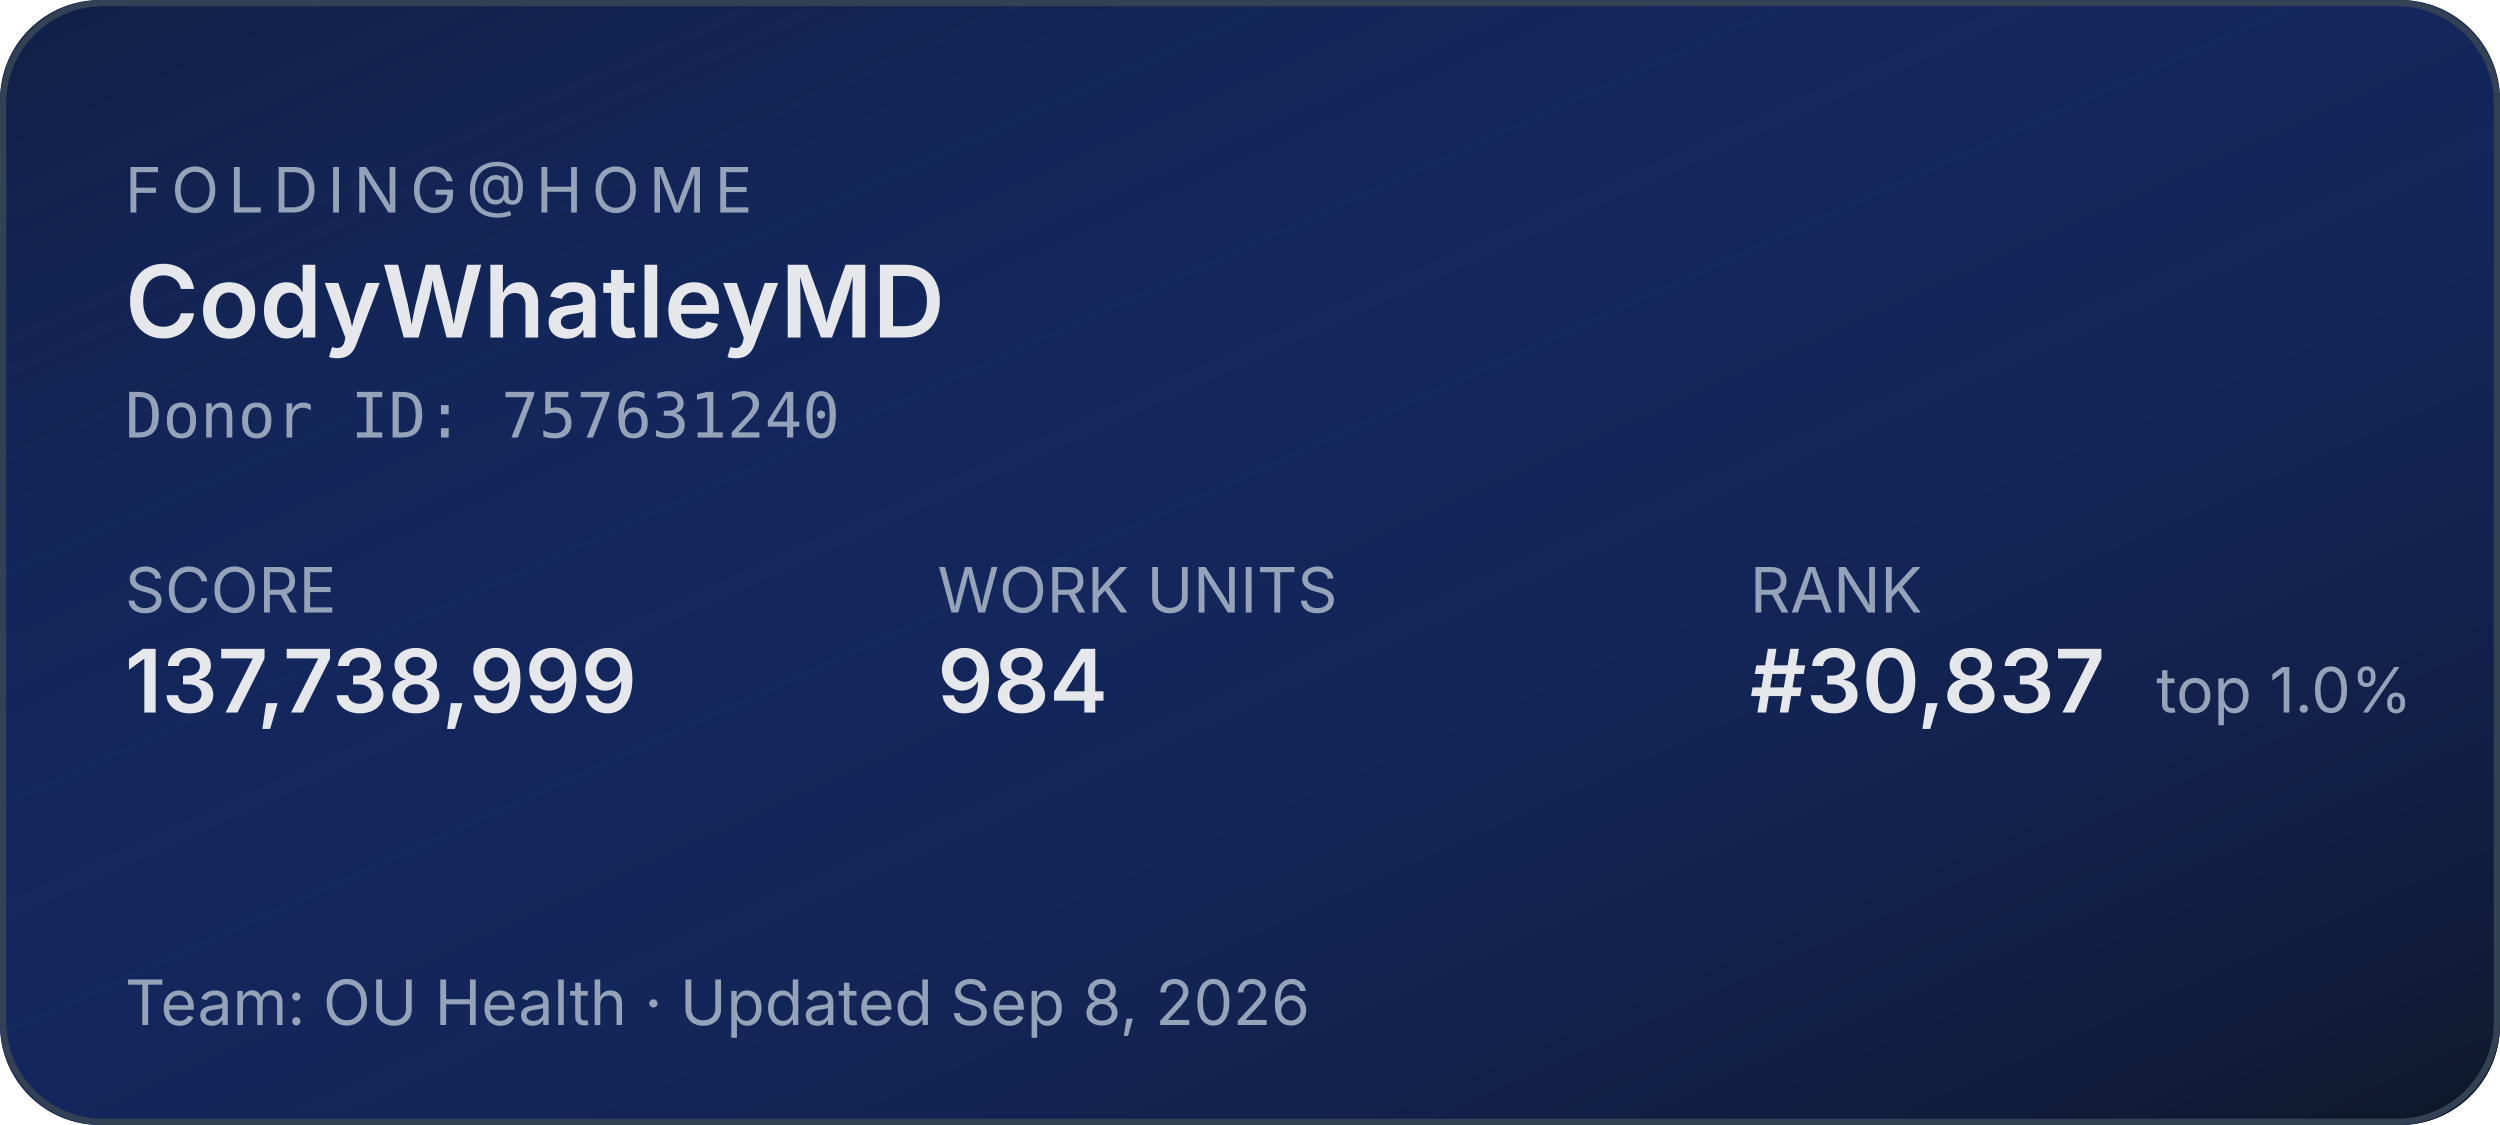
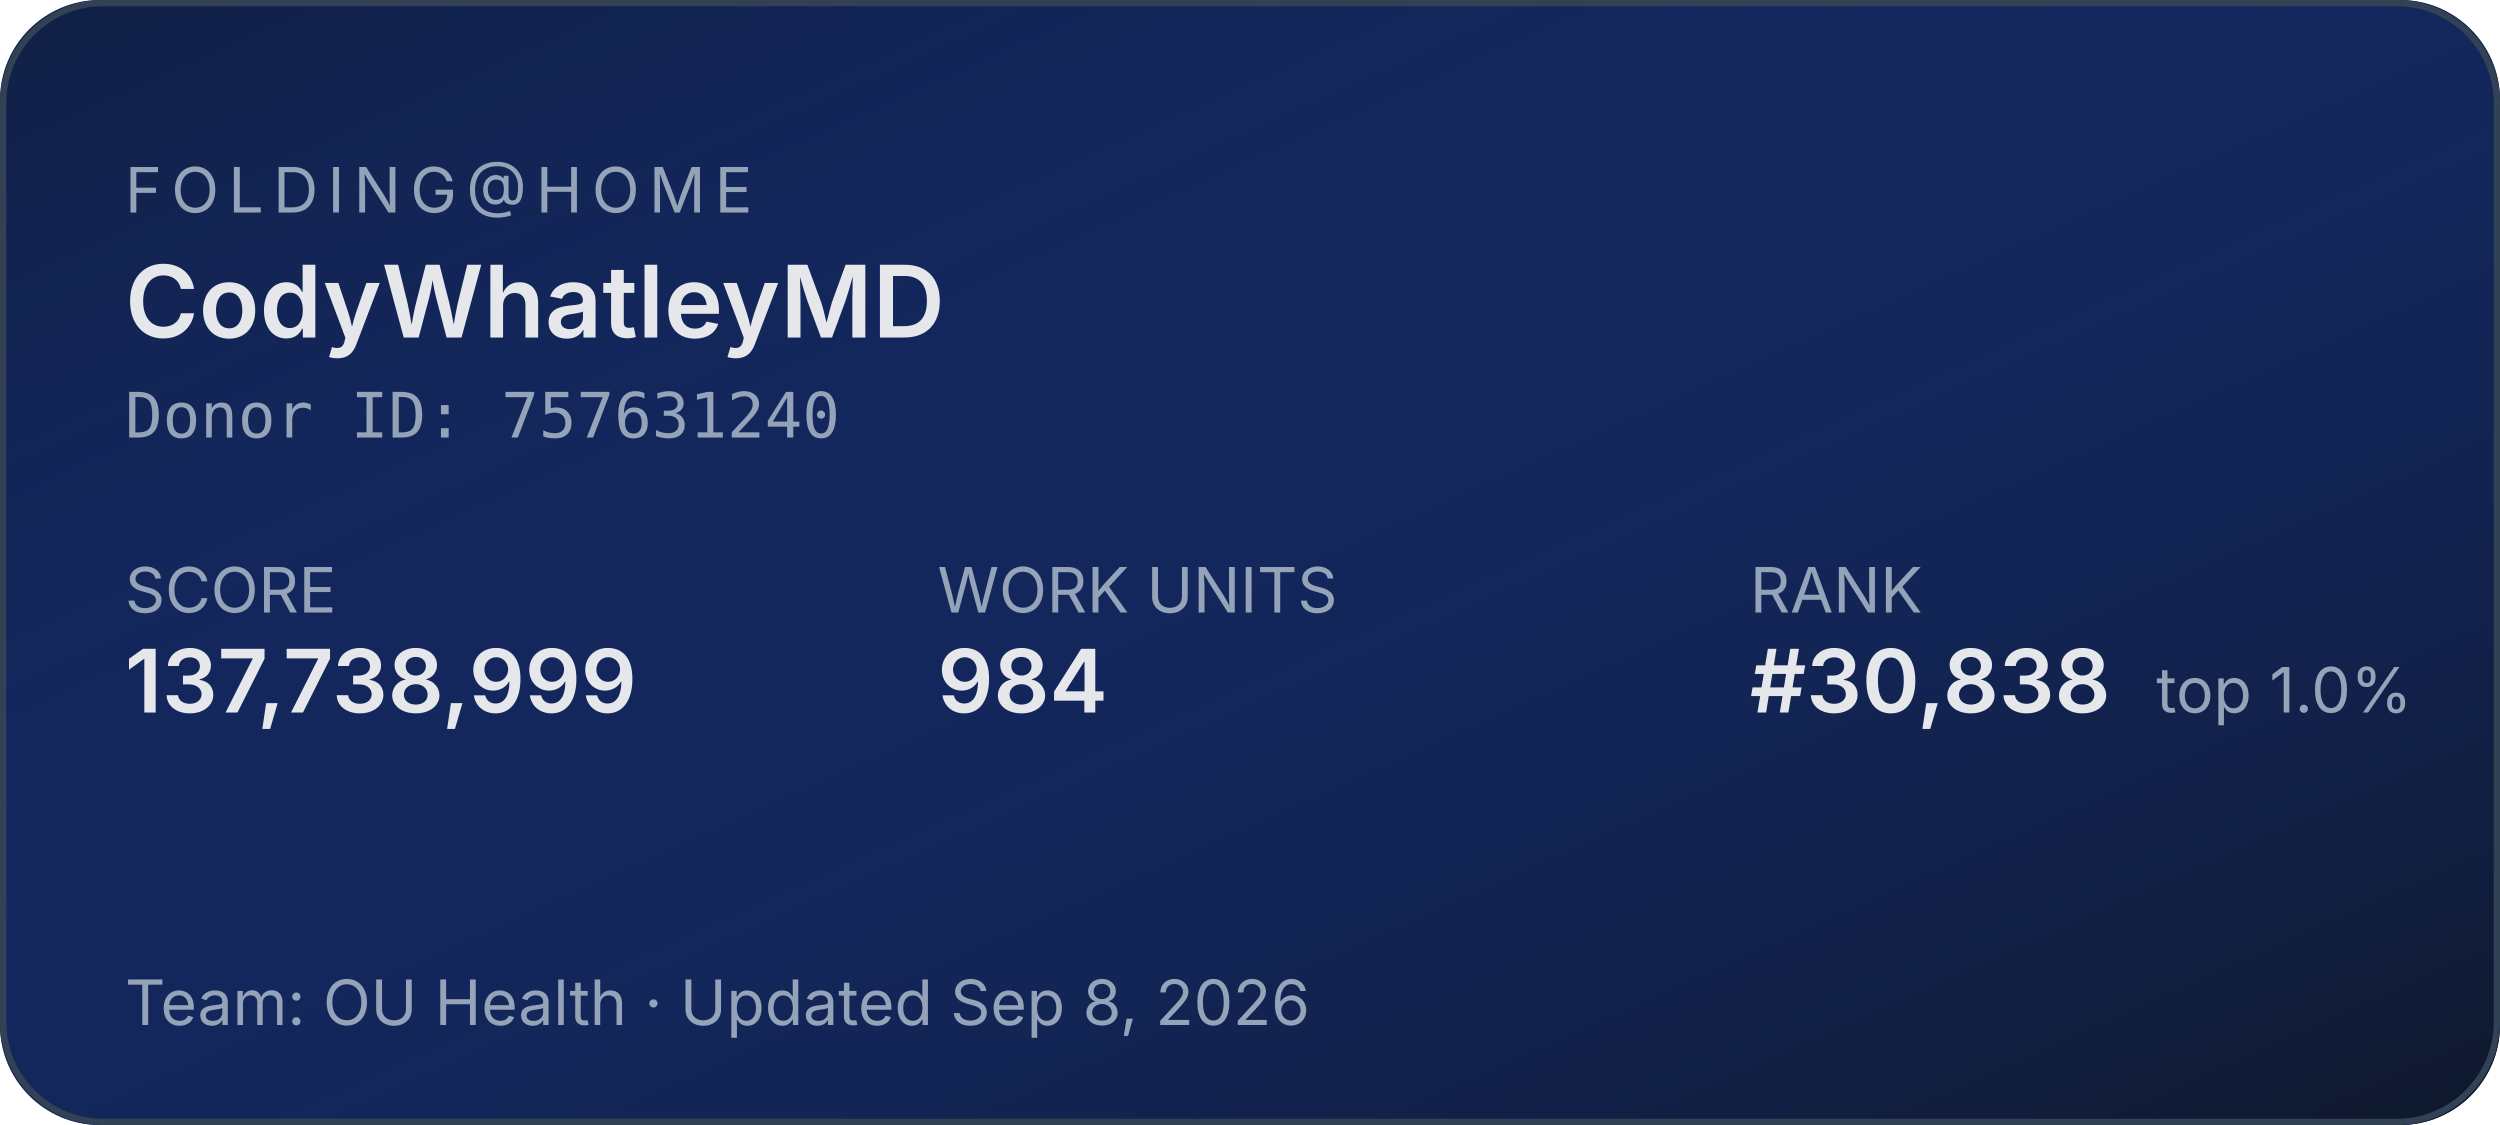
<svg xmlns="http://www.w3.org/2000/svg" width="400" height="180" role="img" aria-label="Folding@home stats for CodyWhatleyMD">
  <defs>
    <linearGradient id="bg" x1="0" y1="0" x2="1" y2="1">
      <stop offset="0%" stop-color="#1d4ed8" stop-opacity="0.15" />
      <stop offset="100%" stop-color="#0f172a" stop-opacity="1" />
    </linearGradient>
  </defs>
  <rect width="400" height="180" rx="16" fill="#0f172a" />
  <rect width="400" height="180" rx="16" fill="url(#bg)" />
  <rect x="0.5" y="0.5" width="399" height="179" rx="16" fill="none" stroke="#334155" stroke-width="1" />
  <g font-family="system-ui,-apple-system,sans-serif">
    <text x="20" y="34" fill="#94a3b8" font-size="10" letter-spacing="1.5" text-transform="uppercase">FOLDING@HOME</text>
    <text x="20" y="54" fill="#e5e7eb" font-size="16" font-weight="600">CodyWhatleyMD</text>
    <text x="20" y="70" fill="#94a3b8" font-size="10" font-family="ui-monospace,monospace">Donor ID: 757631240</text>
    <text x="20" y="98" fill="#94a3b8" font-size="10">SCORE</text>
    <text x="20" y="114" fill="#e5e7eb" font-size="14" font-weight="600">137,738,999</text>
    <text x="150" y="98" fill="#94a3b8" font-size="10">WORK UNITS</text>
    <text x="150" y="114" fill="#e5e7eb" font-size="14" font-weight="600">984</text>
    <text x="280" y="98" fill="#94a3b8" font-size="10">RANK</text>
-     <text x="280" y="114" fill="#e5e7eb" font-size="14" font-weight="600">#30,837</text>
+     <text x="280" y="114" fill="#e5e7eb" font-size="14" font-weight="600">#30,838</text>
    <text x="345" y="114" fill="#94a3b8" font-size="10">top 1.0%</text>
    <text x="20" y="164" fill="#94a3b8" font-size="10">Team: OU Health  ·  Updated Sep 8, 2026</text>
  </g>
</svg>
